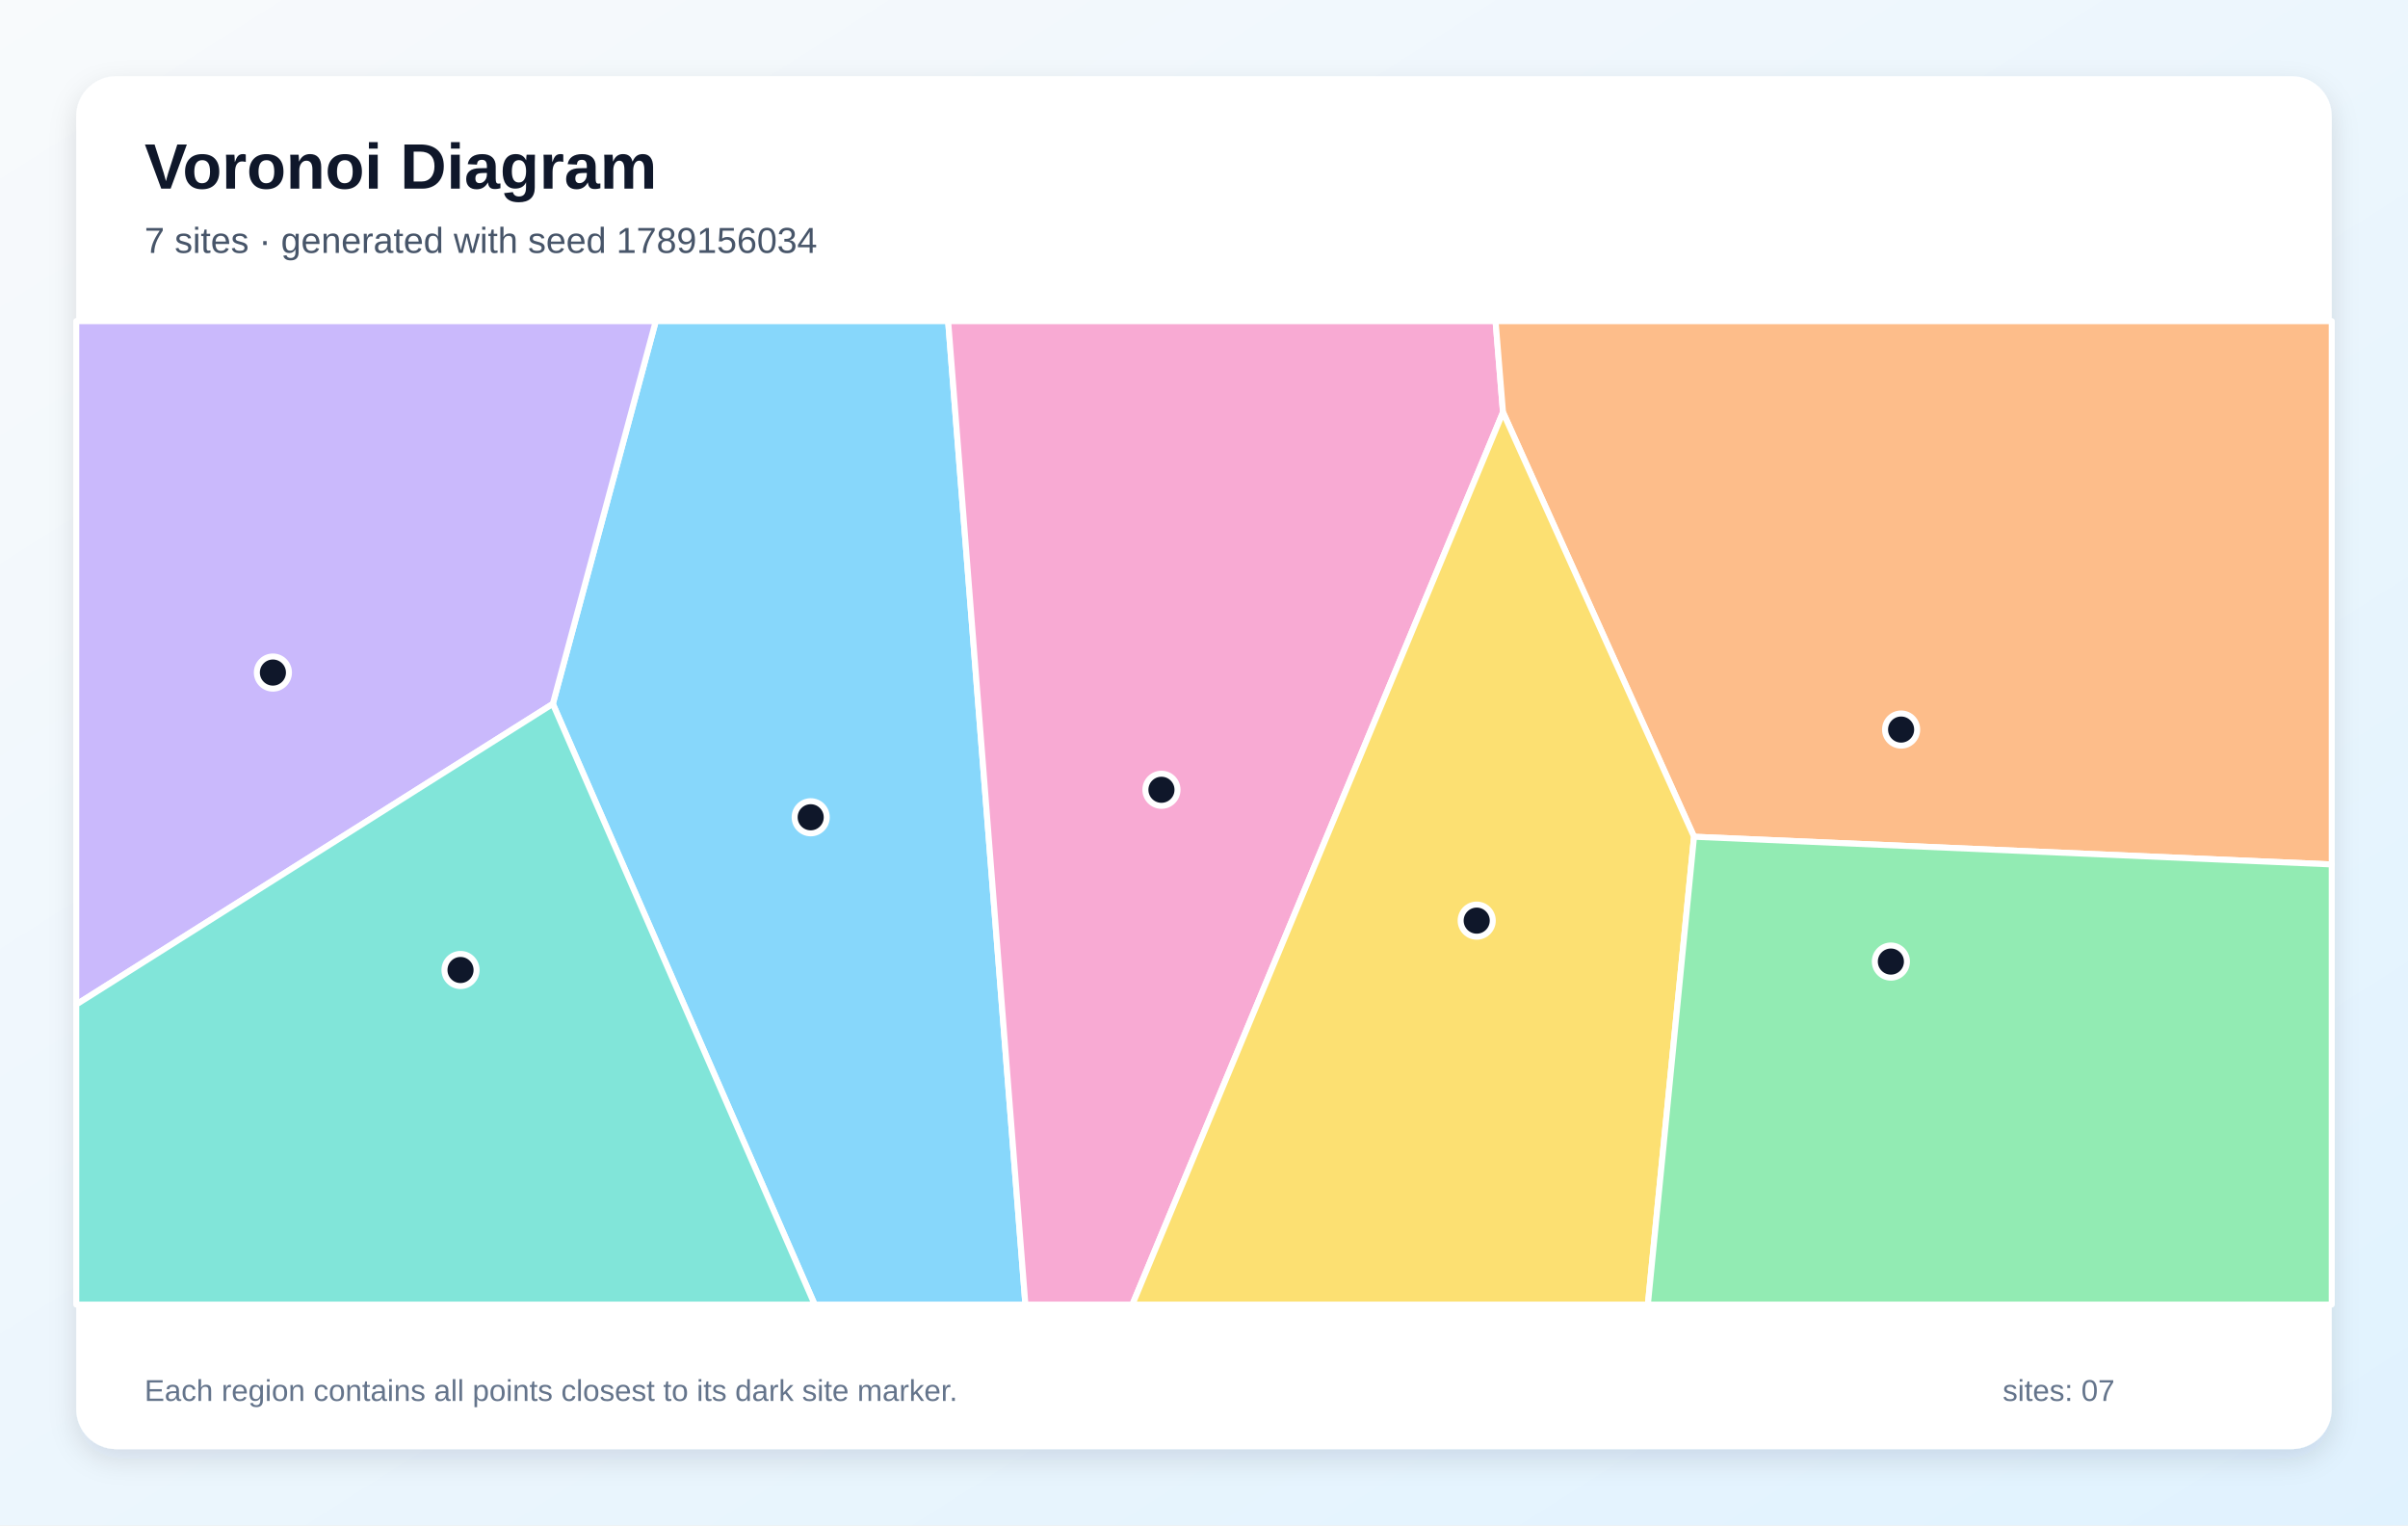
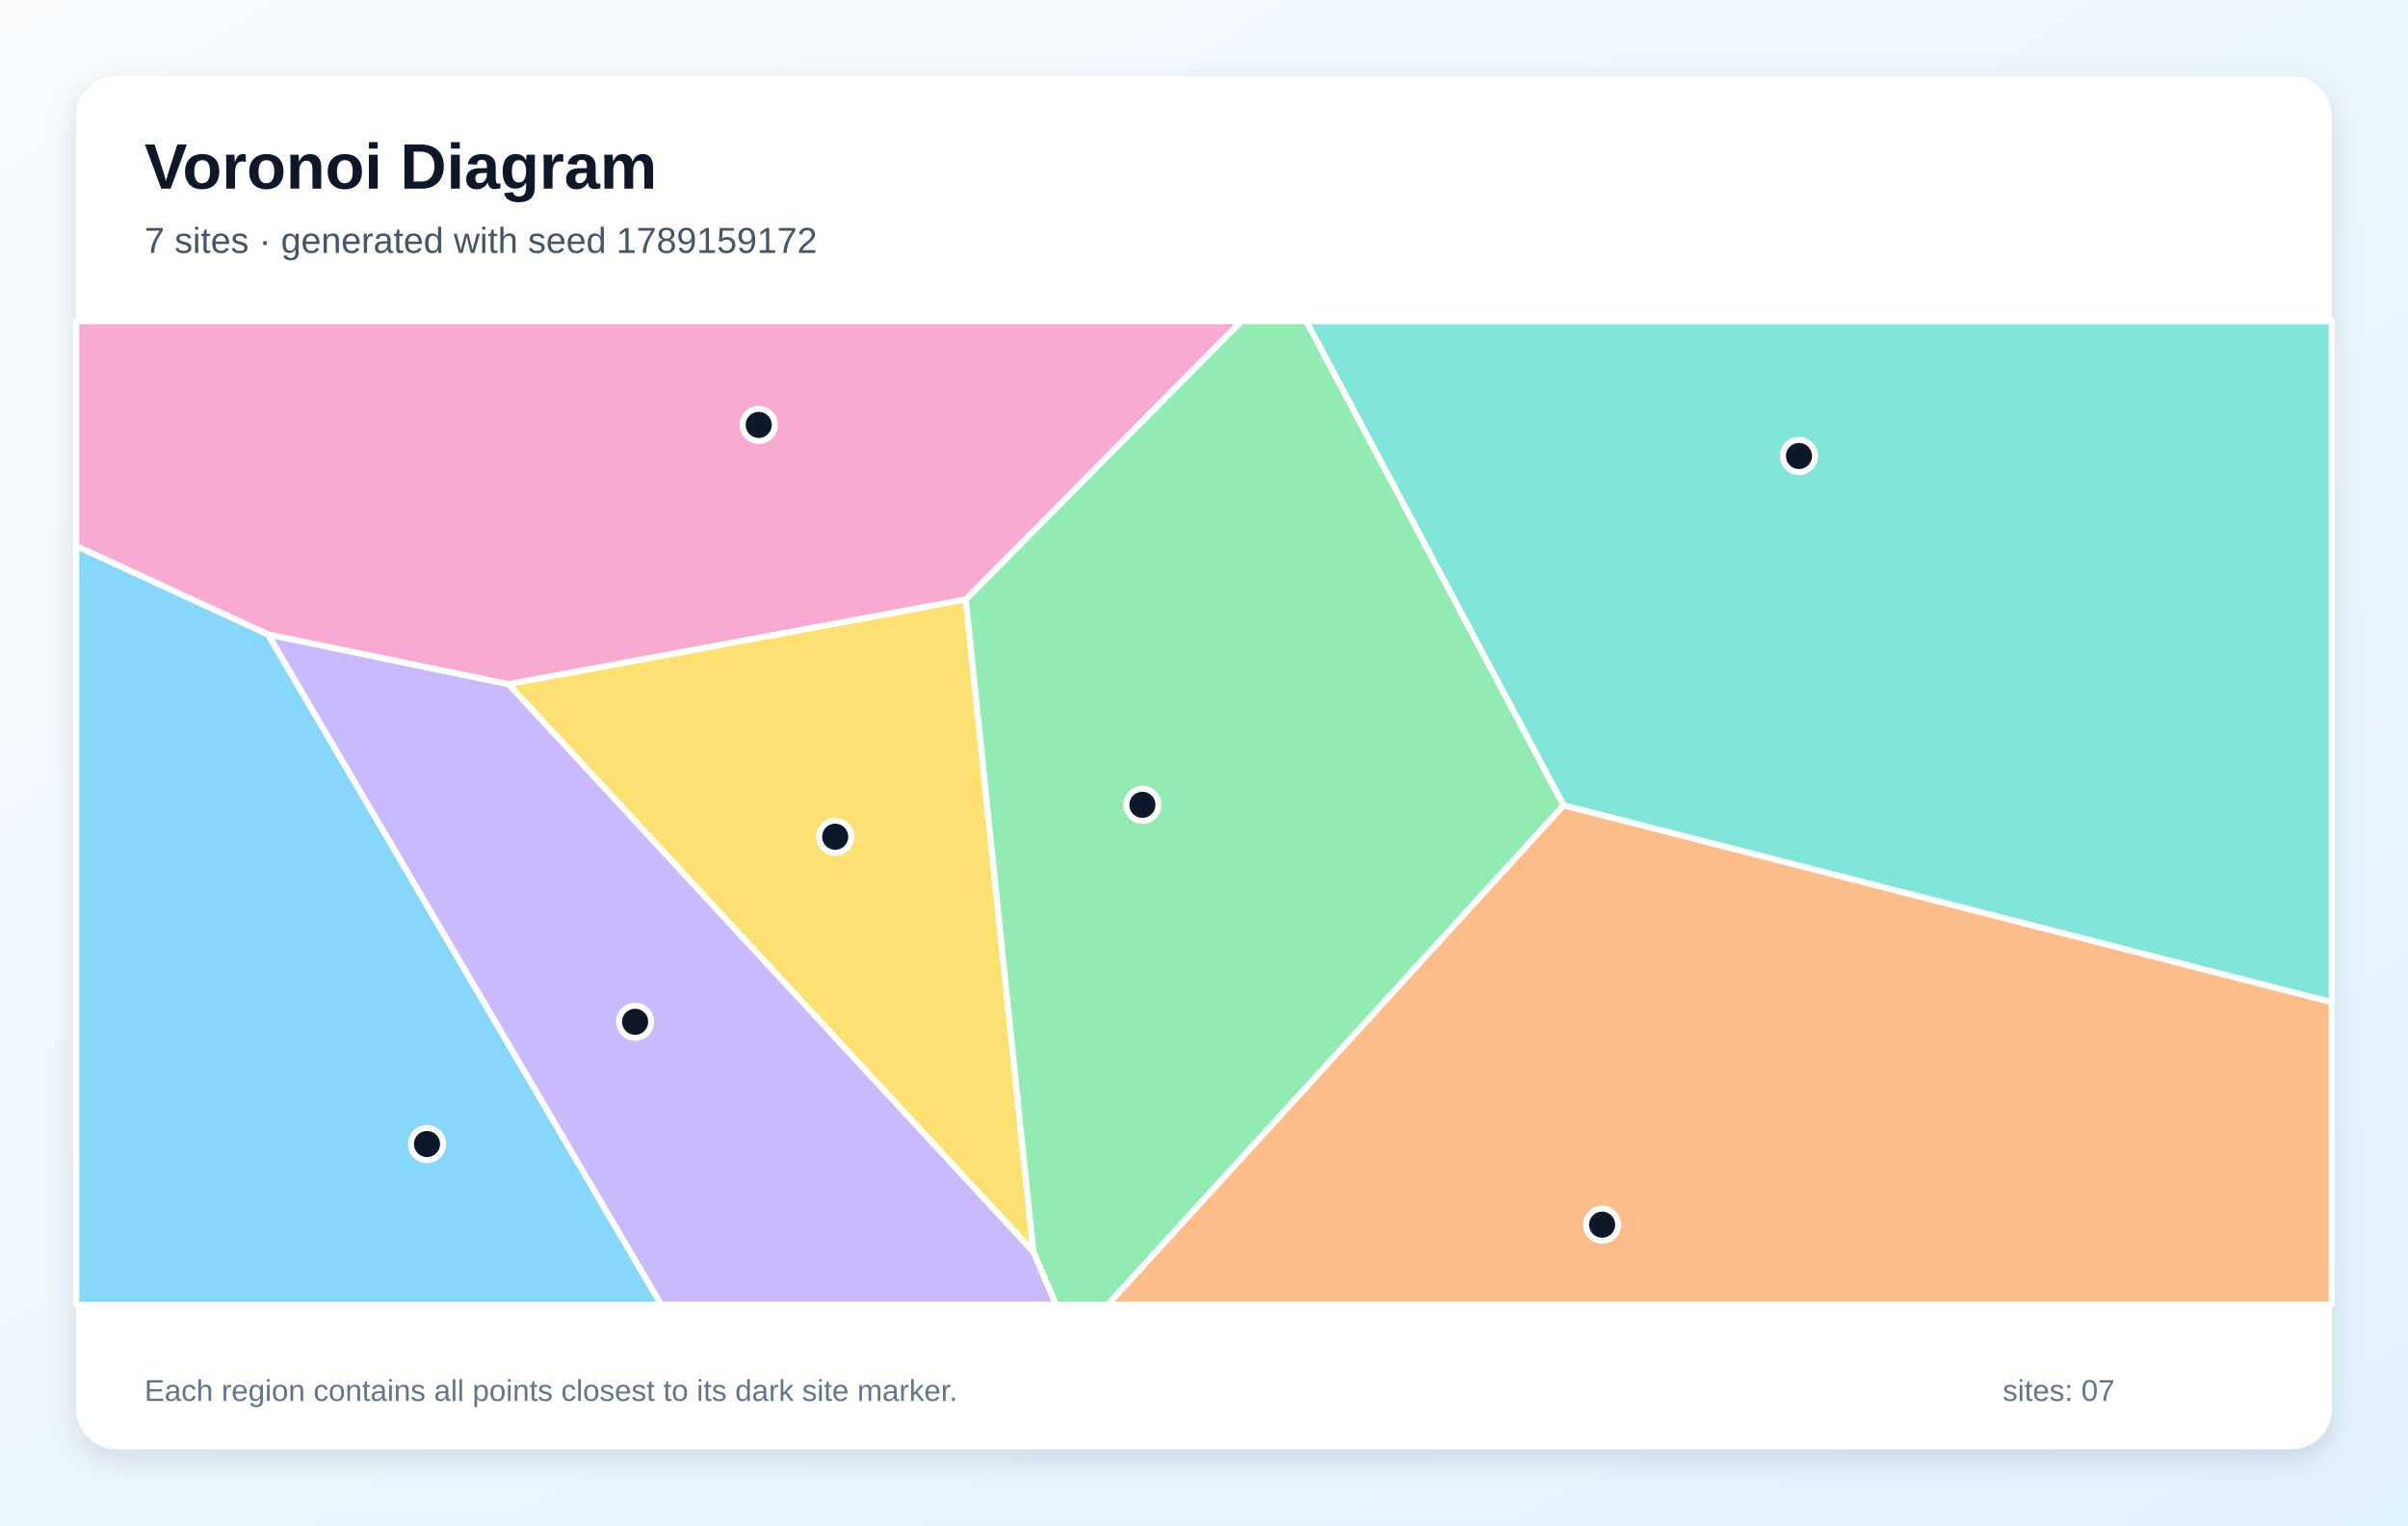
<svg xmlns="http://www.w3.org/2000/svg" width="1200" height="760" viewBox="0 0 1200 760" role="img" aria-labelledby="title description">
  <defs>
    <linearGradient id="background" x1="0" y1="0" x2="1" y2="1">
      <stop stop-color="#F8FAFC" />
      <stop offset="1" stop-color="#E0F2FE" />
    </linearGradient>
    <filter id="shadow" x="-10%" y="-10%" width="120%" height="120%">
      <feDropShadow dx="0" dy="5" stdDeviation="7" flood-color="#0F172A" flood-opacity=".12" />
    </filter>
  </defs>
  <rect width="1200" height="760" fill="url(#background)" />
  <rect x="38" y="38" width="1124" height="684" rx="20" fill="#FFFFFF" filter="url(#shadow)" />
  <g font-family="Arial, sans-serif">
    <text x="72" y="94" font-size="32" font-weight="700" fill="#0F172A">Voronoi Diagram</text>
-     <text x="72" y="126" font-size="18" fill="#475569">7 sites · generated with seed 1789156034</text>
+     <text x="72" y="126" font-size="18" fill="#475569">7 sites · generated with seed 1789159172</text>
  </g>
  <g stroke="#FFFFFF" stroke-width="3" stroke-linejoin="round">
-     <polygon points="275.5,350.7 326.8,160.0 472.5,160.0 511.0,650.0 406.0,650.0" fill="#38BDF8" fill-opacity="0.60" />
-     <polygon points="38.0,500.5 38.0,160.0 326.8,160.0 275.5,350.7" fill="#A78BFA" fill-opacity="0.60" />
-     <polygon points="472.5,160.0 745.3,160.0 749.0,205.4 564.3,650.0 511.0,650.0" fill="#F472B6" fill-opacity="0.60" />
-     <polygon points="844.2,416.9 749.0,205.4 745.3,160.0 1162.0,160.0 1162.0,430.7" fill="#FB923C" fill-opacity="0.60" />
-     <polygon points="749.0,205.4 844.2,416.9 821.2,650.0 564.3,650.0" fill="#FACC15" fill-opacity="0.60" />
-     <polygon points="844.2,416.9 1162.0,430.7 1162.0,650.0 821.2,650.0" fill="#4ADE80" fill-opacity="0.60" />
-     <polygon points="38.0,500.5 275.5,350.7 406.0,650.0 38.0,650.0" fill="#2DD4BF" fill-opacity="0.60" />
+     <polygon points="38.0,272.0 133.6,316.1 329.5,650.0 38.0,650.0" fill="#38BDF8" fill-opacity="0.60" />
+     <polygon points="133.6,316.1 253.5,340.9 515.0,623.7 526.3,650.0 329.5,650.0" fill="#A78BFA" fill-opacity="0.60" />
+     <polygon points="481.3,298.7 253.5,340.9 133.6,316.1 38.0,272.0 38.0,160.0 618.7,160.0" fill="#F472B6" fill-opacity="0.60" />
+     <polygon points="779.2,401.2 1162.0,499.3 1162.0,650.0 552.0,650.0" fill="#FB923C" fill-opacity="0.60" />
+     <polygon points="515.0,623.7 253.5,340.9 481.3,298.7" fill="#FACC15" fill-opacity="0.60" />
+     <polygon points="515.0,623.7 481.3,298.7 618.7,160.0 651.0,160.0 779.2,401.2 552.0,650.0 526.3,650.0" fill="#4ADE80" fill-opacity="0.60" />
+     <polygon points="779.2,401.2 651.0,160.0 1162.0,160.0 1162.0,499.3" fill="#2DD4BF" fill-opacity="0.60" />
  </g>
  <g>
-     <circle cx="404.0" cy="407.2" r="8" fill="#0F172A" stroke="#FFFFFF" stroke-width="3" />
-     <circle cx="136.0" cy="335.1" r="8" fill="#0F172A" stroke="#FFFFFF" stroke-width="3" />
-     <circle cx="578.8" cy="393.5" r="8" fill="#0F172A" stroke="#FFFFFF" stroke-width="3" />
-     <circle cx="947.4" cy="363.5" r="8" fill="#0F172A" stroke="#FFFFFF" stroke-width="3" />
-     <circle cx="735.9" cy="458.7" r="8" fill="#0F172A" stroke="#FFFFFF" stroke-width="3" />
-     <circle cx="942.3" cy="479.1" r="8" fill="#0F172A" stroke="#FFFFFF" stroke-width="3" />
-     <circle cx="229.5" cy="483.3" r="8" fill="#0F172A" stroke="#FFFFFF" stroke-width="3" />
+     <circle cx="212.8" cy="570.0" r="8" fill="#0F172A" stroke="#FFFFFF" stroke-width="3" />
+     <circle cx="316.5" cy="509.1" r="8" fill="#0F172A" stroke="#FFFFFF" stroke-width="3" />
+     <circle cx="378.1" cy="211.7" r="8" fill="#0F172A" stroke="#FFFFFF" stroke-width="3" />
+     <circle cx="798.4" cy="610.2" r="8" fill="#0F172A" stroke="#FFFFFF" stroke-width="3" />
+     <circle cx="416.2" cy="416.9" r="8" fill="#0F172A" stroke="#FFFFFF" stroke-width="3" />
+     <circle cx="569.3" cy="401.0" r="8" fill="#0F172A" stroke="#FFFFFF" stroke-width="3" />
+     <circle cx="896.5" cy="227.2" r="8" fill="#0F172A" stroke="#FFFFFF" stroke-width="3" />
  </g>
  <g font-family="Arial, sans-serif" font-size="15" fill="#64748B">
    <text x="72" y="698">Each region contains all points closest to its dark site marker.</text>
    <text x="998" y="698">sites: 07</text>
  </g>
</svg>
